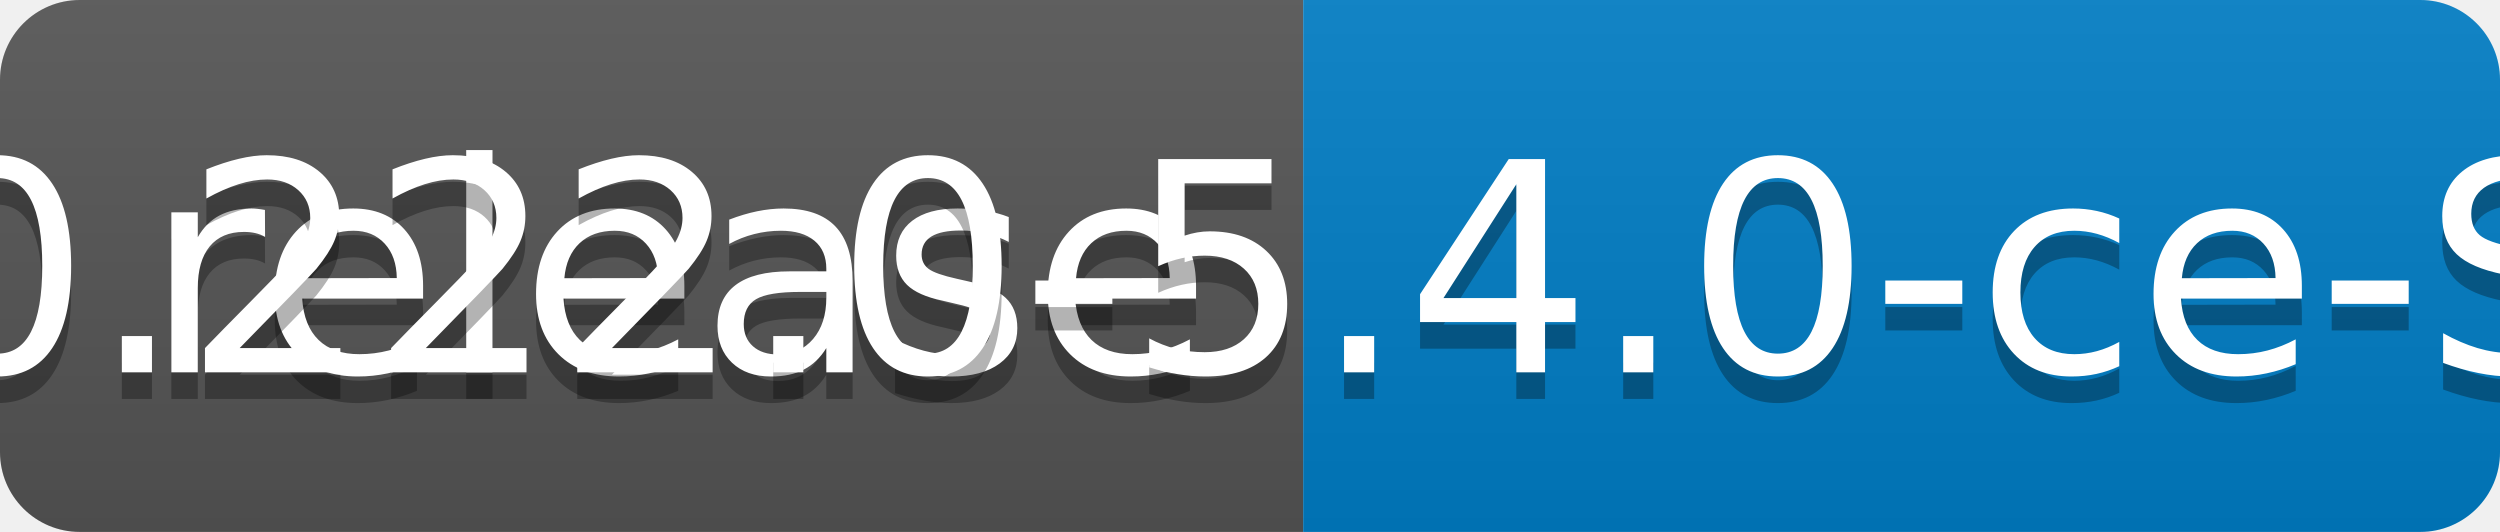
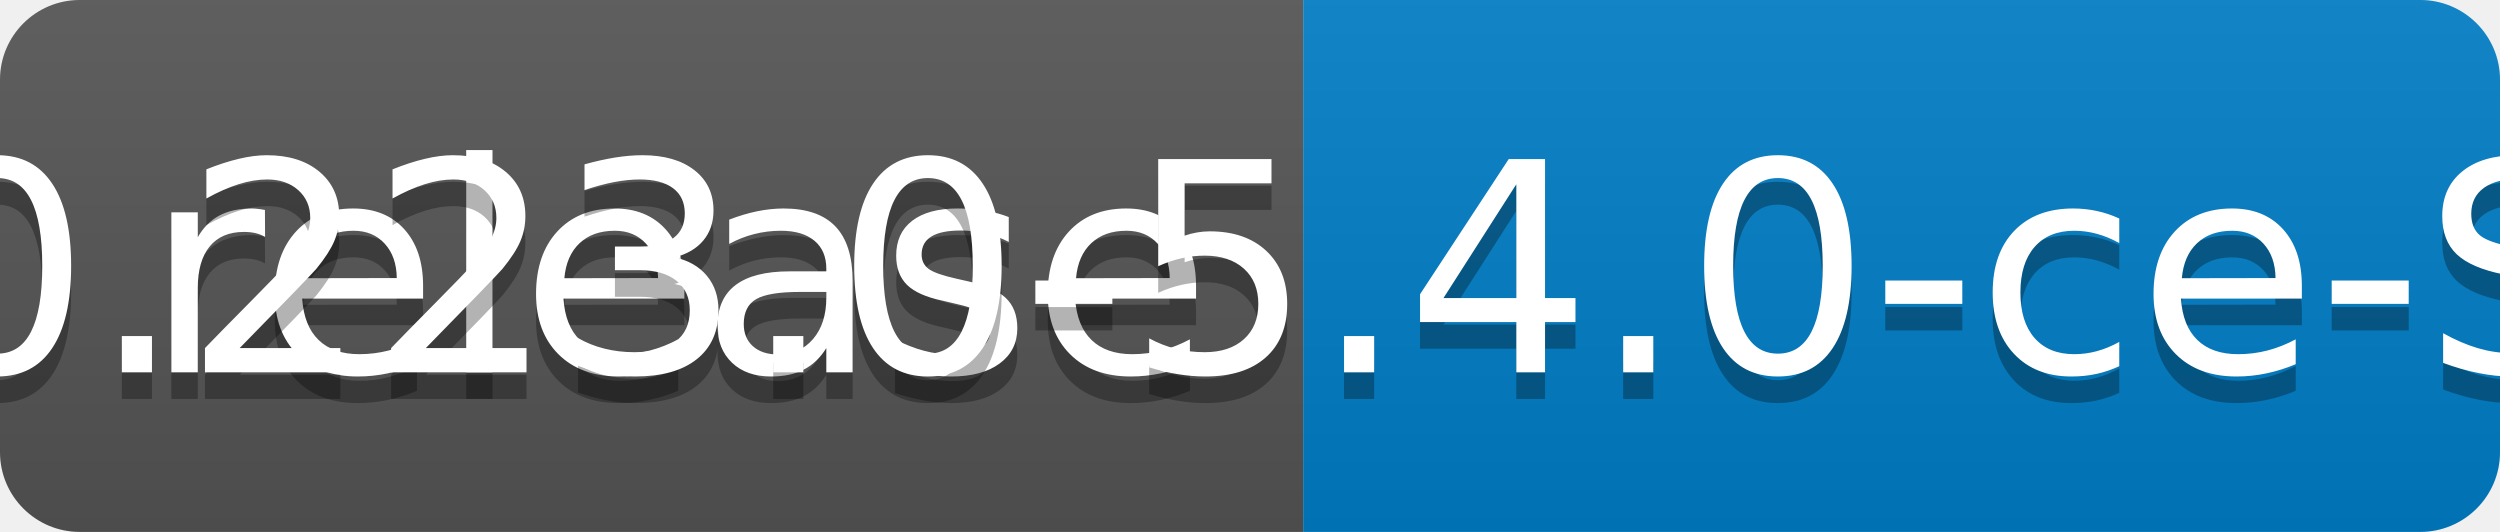
<svg xmlns="http://www.w3.org/2000/svg" width="94" height="20">
  <linearGradient id="b" x2="0" y2="100%">
    <stop offset="0" stop-color="#bbb" stop-opacity=".1" />
    <stop offset="1" stop-opacity=".1" />
  </linearGradient>
  <clipPath id="a">
    <rect width="94" height="20" rx="3" fill="#fff" />
  </clipPath>
  <g clip-path="url(#a)">
    <path fill="#555" d="M0 0h49v20H0z" />
    <path fill="#007ec6" d="M49 0h45v20H49z" />
    <path fill="url(#b)" d="M0 0h94v20H0z" />
  </g>
  <g fill="#fff" text-anchor="middle" font-family="DejaVu Sans,Verdana,Geneva,sans-serif" font-size="110">
    <text x="255" y="150" fill="#010101" fill-opacity=".3" transform="scale(.1)" textLength="390">release</text>
    <text x="255" y="140" transform="scale(.1)" textLength="390">release</text>
-     <text x="705" y="150" fill="#010101" fill-opacity=".3" transform="scale(.1)" textLength="350">v0.222.0-5.4.0-ce-SNAPSHOT</text>
-     <text x="705" y="140" transform="scale(.1)" textLength="350">v0.222.0-5.4.0-ce-SNAPSHOT</text>
+     <text x="705" y="150" fill="#010101" fill-opacity=".3" transform="scale(.1)" textLength="350">v0.223.0-5.4.0-ce-SNAPSHOT</text>
+     <text x="705" y="140" transform="scale(.1)" textLength="350">v0.223.0-5.4.0-ce-SNAPSHOT</text>
  </g>
</svg>
